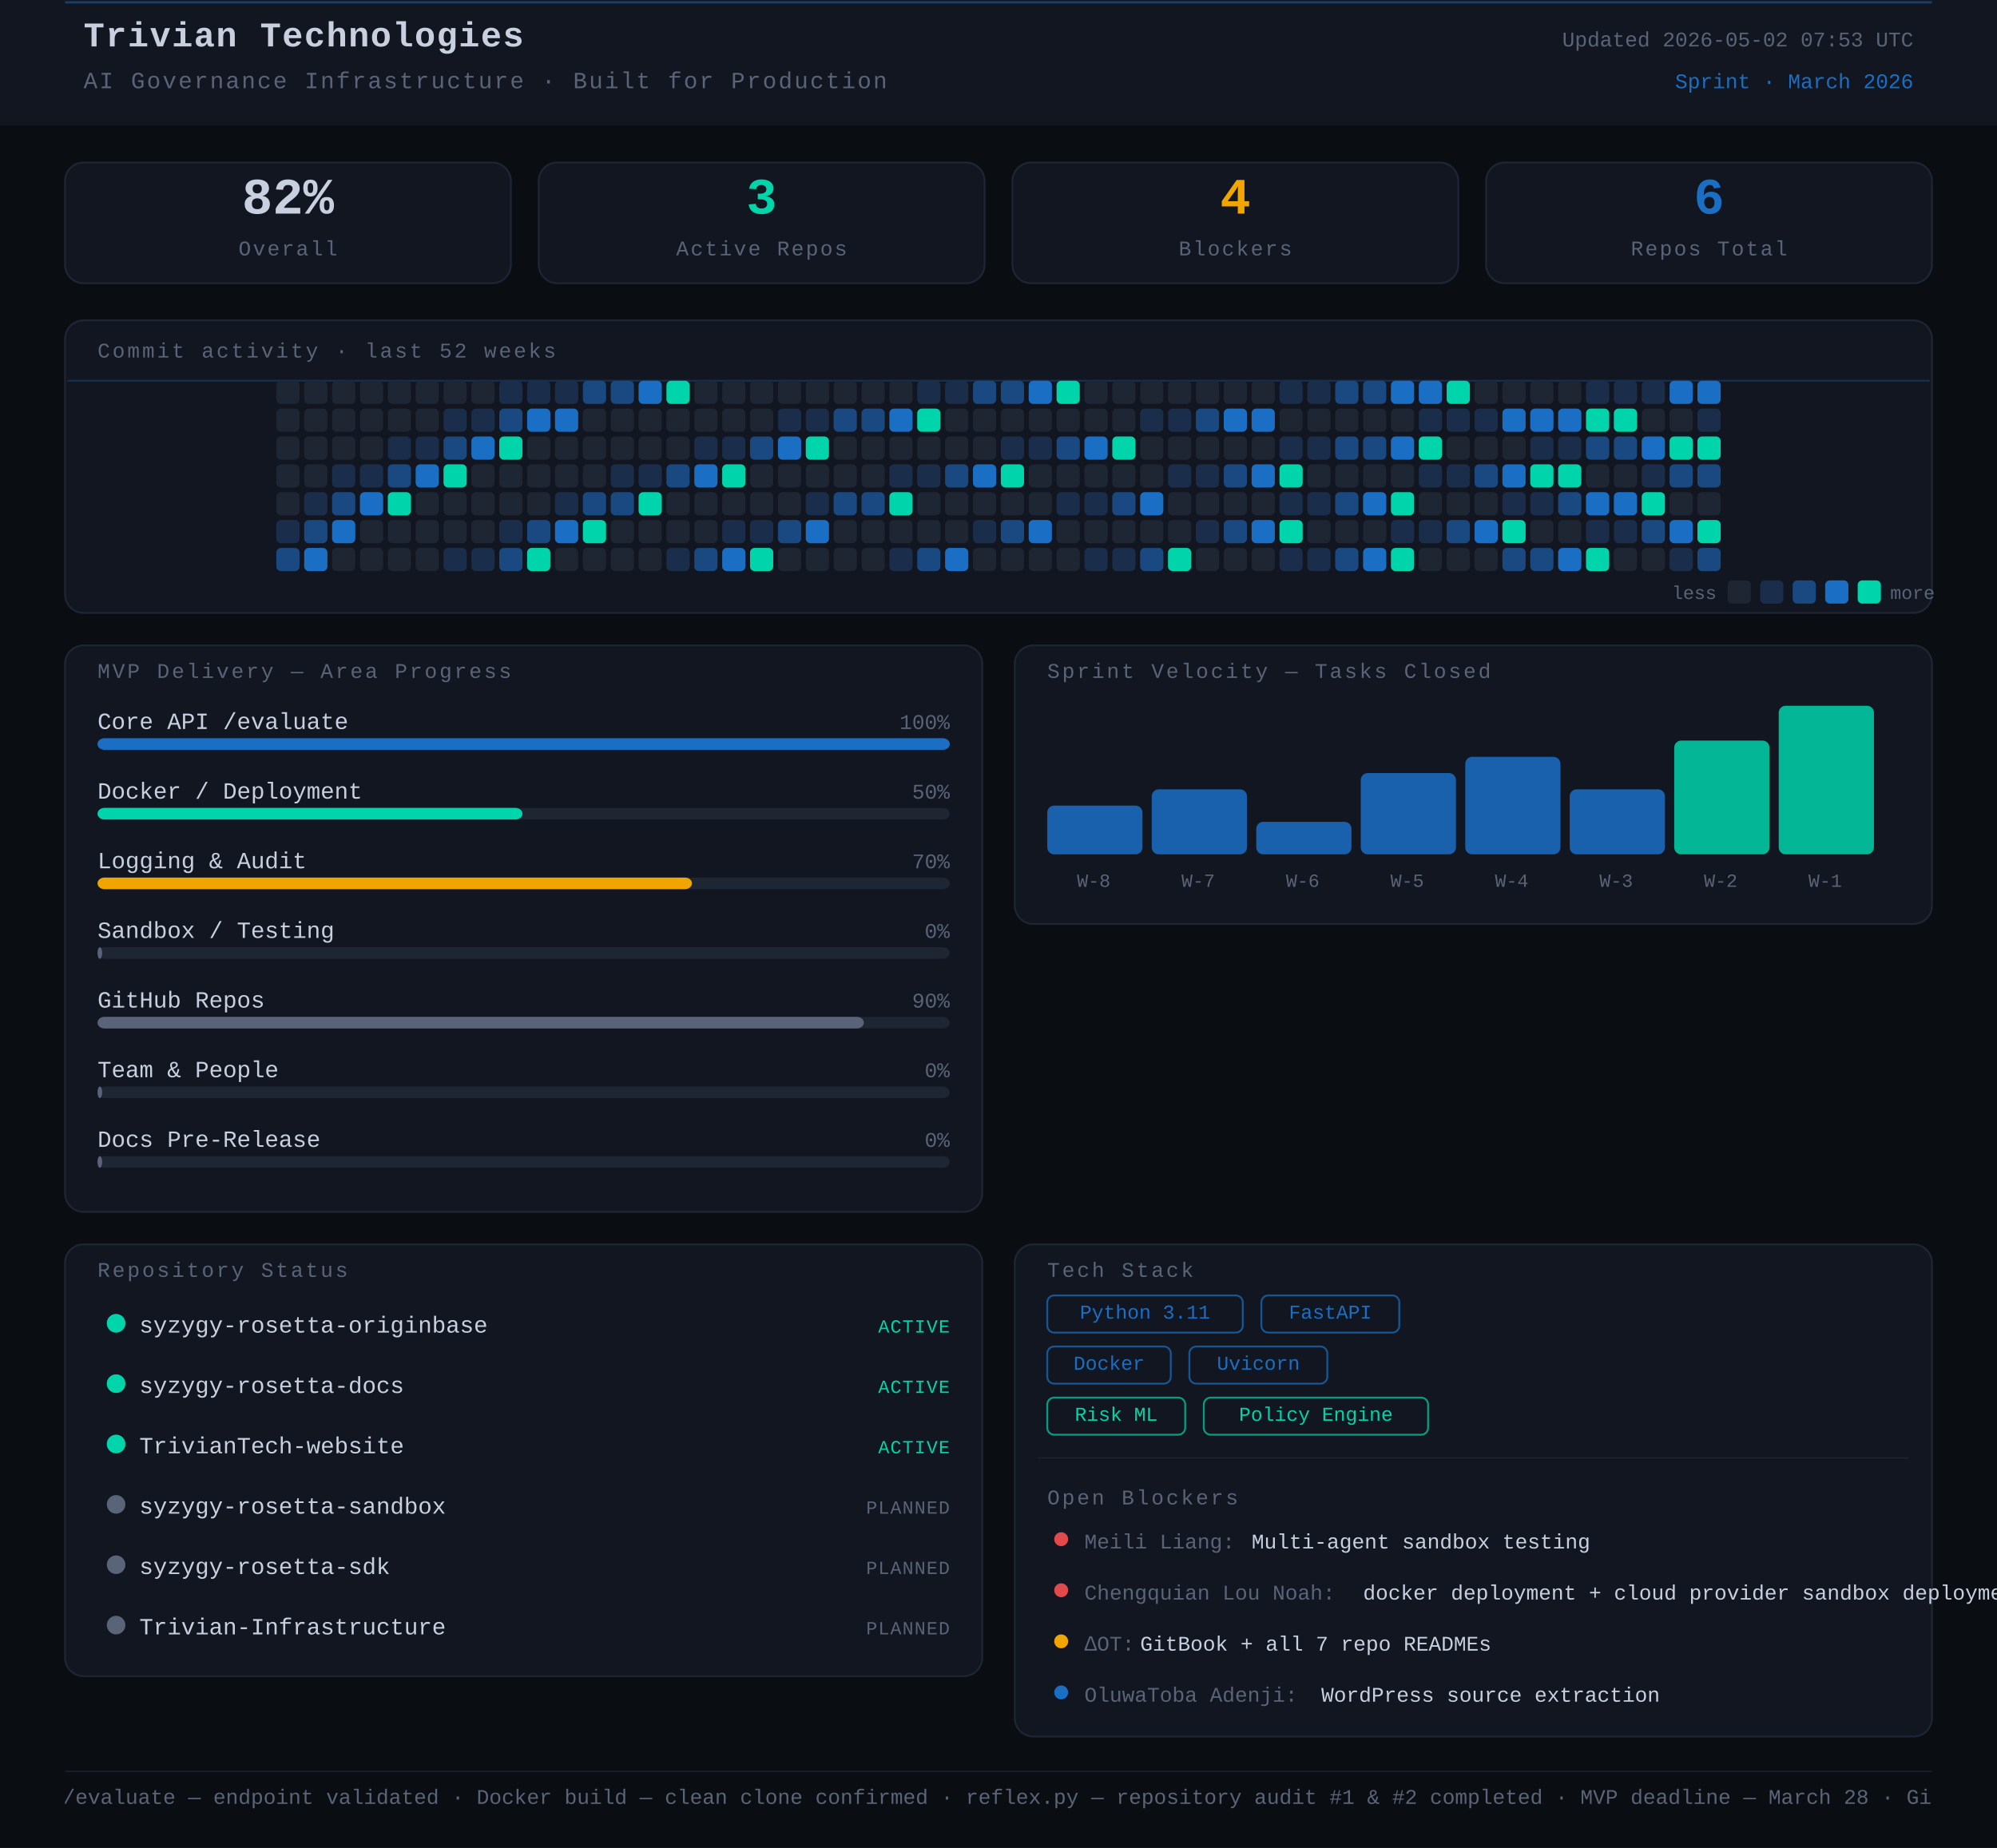
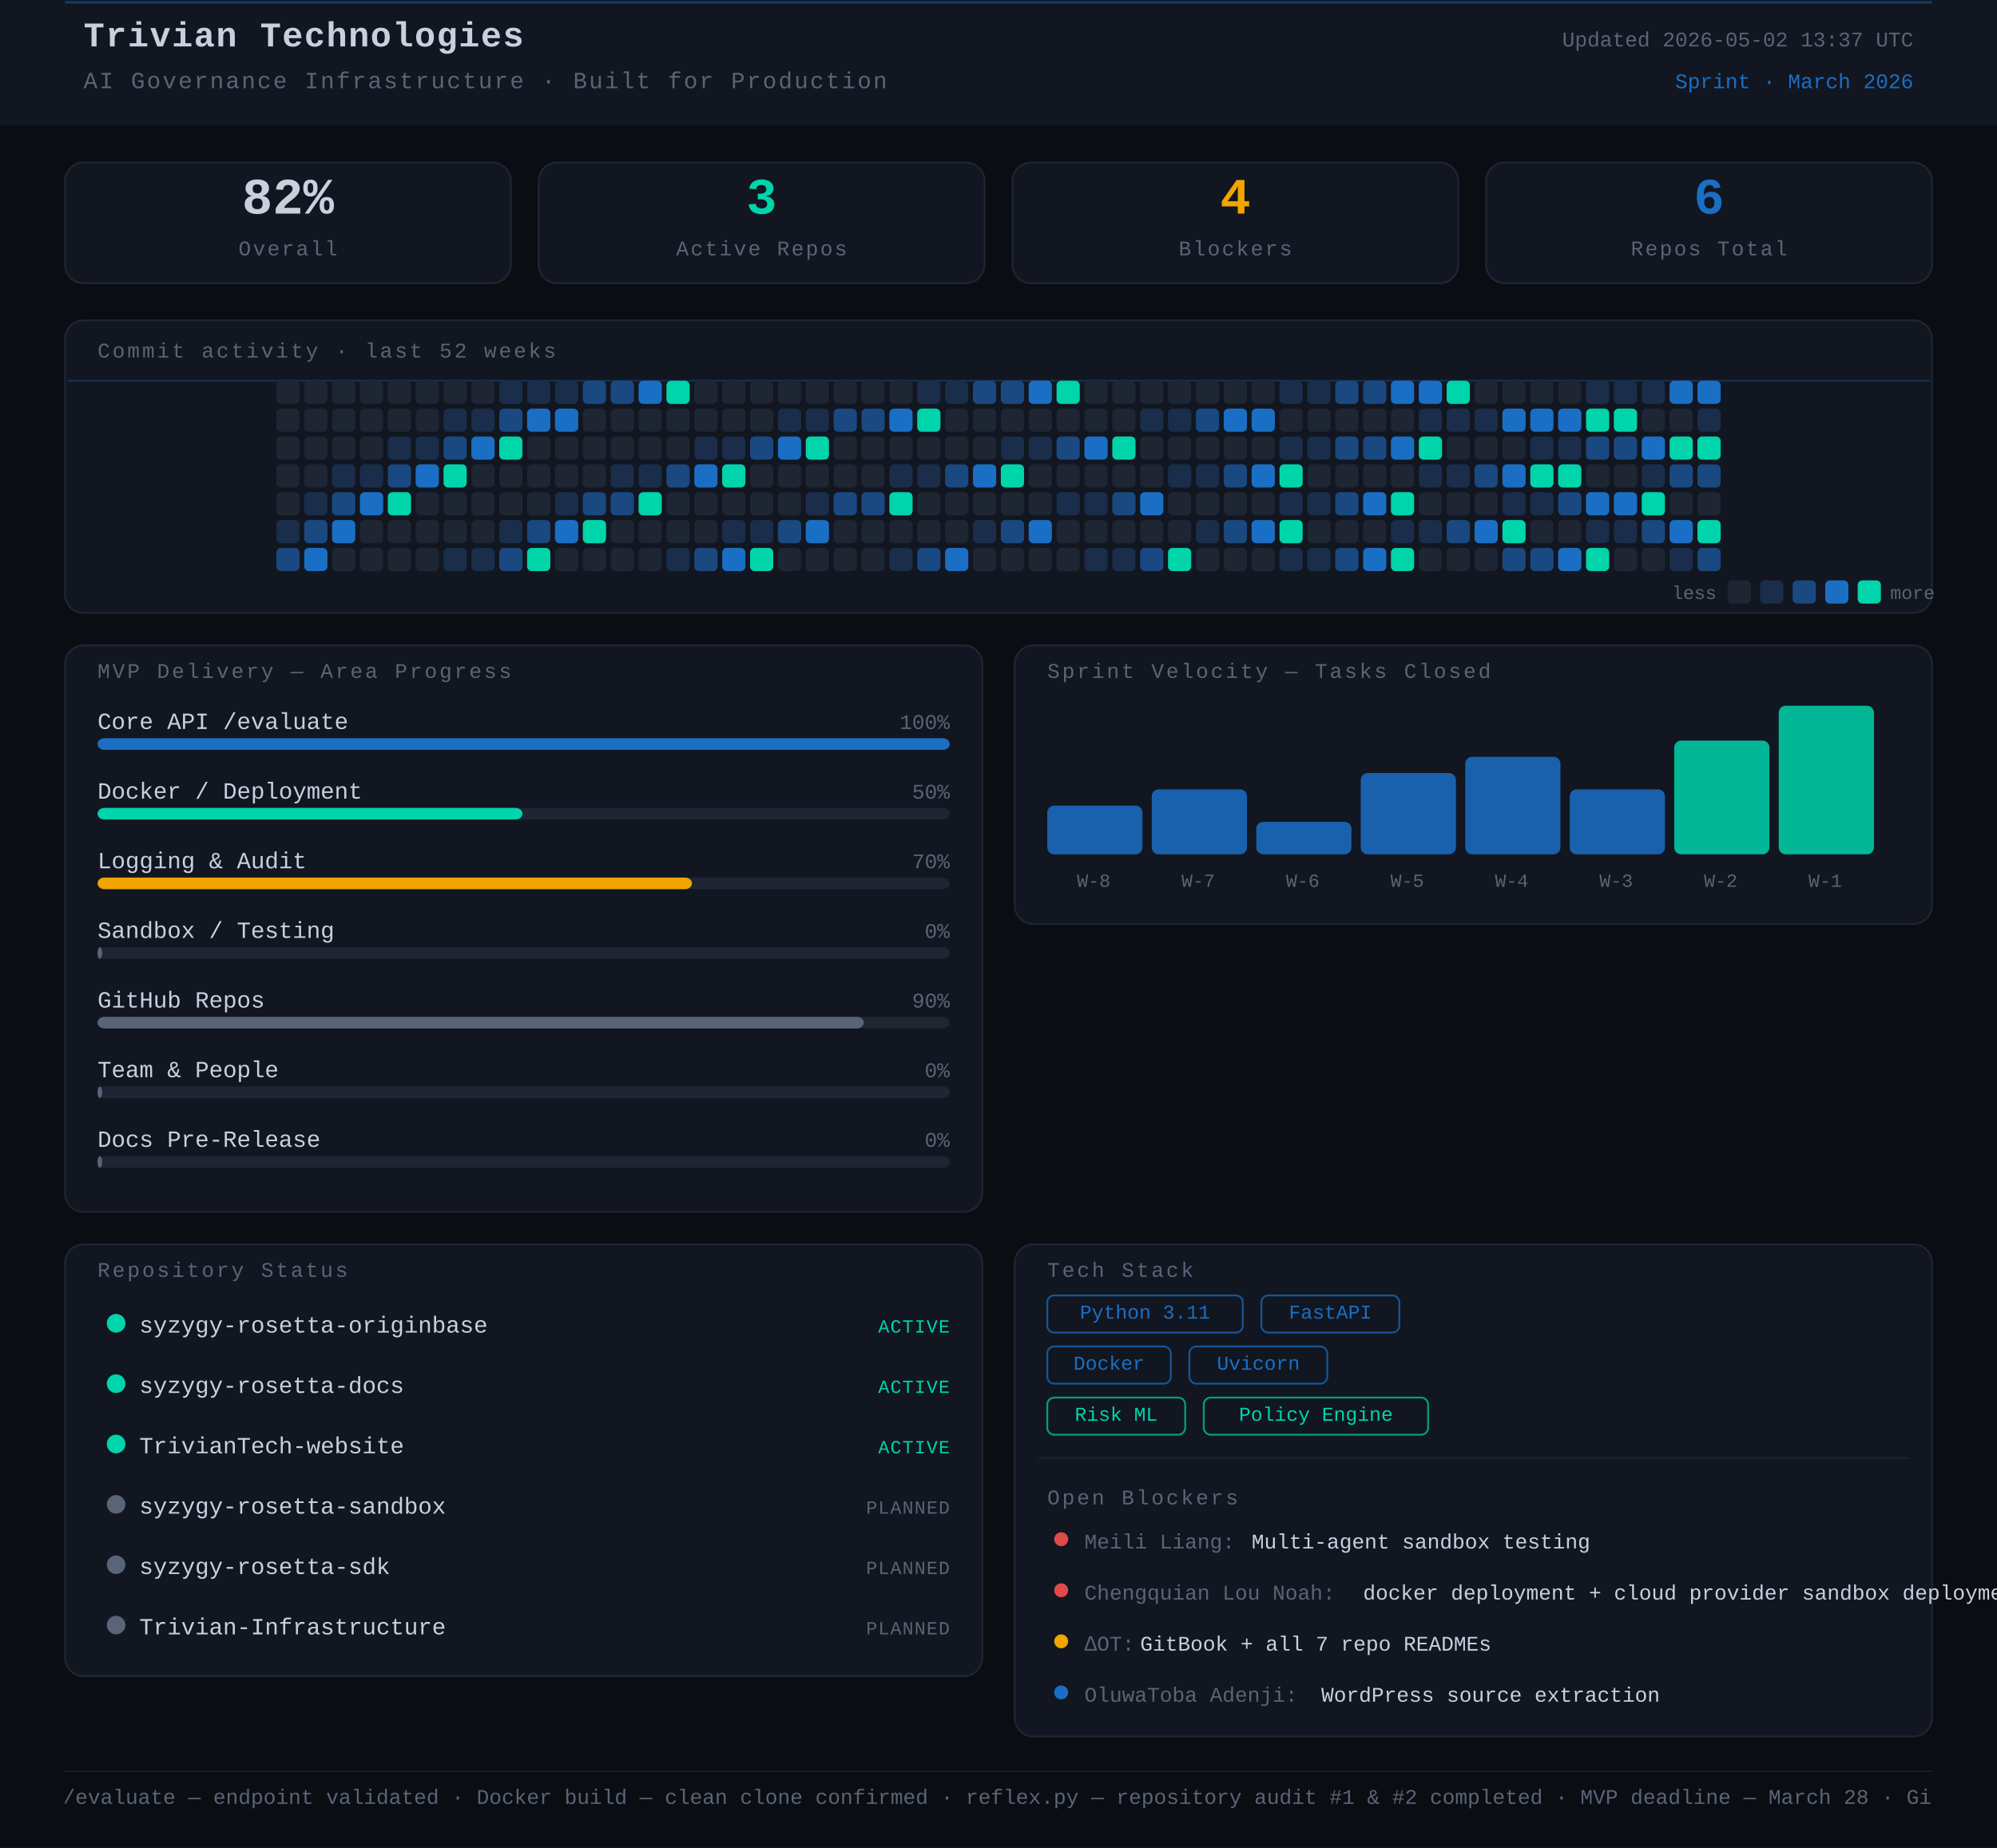
<svg xmlns="http://www.w3.org/2000/svg" width="860" height="796" viewBox="0 0 860 796">
  <rect width="860" height="796" fill="#0a0d12" />
  <style>
      text { font-family: 'JetBrains Mono', 'Courier New', monospace; }
    </style>
  <rect x="0" y="0" width="860" height="54" rx="0" fill="#111620" />
  <line x1="28" y1="1" x2="832" y2="1" stroke="#1A6FC4" stroke-width="1" opacity="0.45" />
  <text x="36" y="20" font-family="monospace" font-size="15" font-weight="700" fill="#c8d0e0" letter-spacing="0.5">Trivian Technologies</text>
  <text x="36" y="38" font-family="monospace" font-size="10" fill="#5a6478" letter-spacing="0.8">AI Governance Infrastructure · Built for Production</text>
-   <text x="824" y="20" font-family="monospace" font-size="9" fill="#5a6478" text-anchor="end">Updated 2026-05-02 07:53 UTC</text>
+   <text x="824" y="20" font-family="monospace" font-size="9" fill="#5a6478" text-anchor="end">Updated 2026-05-02 13:37 UTC</text>
  <text x="824" y="38" font-family="monospace" font-size="9" fill="#1A6FC4" text-anchor="end">Sprint · March 2026</text>
  <rect x="28" y="70" width="192" height="52" rx="8" fill="#111620" stroke="#1e2533" stroke-width="0.8" />
  <text x="124" y="92" font-family="monospace" font-size="22" font-weight="700" fill="#c8d0e0" text-anchor="middle">82%</text>
  <text x="124" y="110" font-family="monospace" font-size="9" fill="#5a6478" text-anchor="middle" letter-spacing="0.8">Overall</text>
  <rect x="232" y="70" width="192" height="52" rx="8" fill="#111620" stroke="#1e2533" stroke-width="0.8" />
  <text x="328" y="92" font-family="monospace" font-size="22" font-weight="700" fill="#00d4aa" text-anchor="middle">3</text>
  <text x="328" y="110" font-family="monospace" font-size="9" fill="#5a6478" text-anchor="middle" letter-spacing="0.8">Active Repos</text>
  <rect x="436" y="70" width="192" height="52" rx="8" fill="#111620" stroke="#1e2533" stroke-width="0.8" />
  <text x="532" y="92" font-family="monospace" font-size="22" font-weight="700" fill="#f0a500" text-anchor="middle">4</text>
  <text x="532" y="110" font-family="monospace" font-size="9" fill="#5a6478" text-anchor="middle" letter-spacing="0.8">Blockers</text>
  <rect x="640" y="70" width="192" height="52" rx="8" fill="#111620" stroke="#1e2533" stroke-width="0.8" />
  <text x="736" y="92" font-family="monospace" font-size="22" font-weight="700" fill="#1A6FC4" text-anchor="middle">6</text>
  <text x="736" y="110" font-family="monospace" font-size="9" fill="#5a6478" text-anchor="middle" letter-spacing="0.8">Repos Total</text>
  <rect x="28" y="138" width="804" height="126" rx="8" fill="#111620" stroke="#1e2533" stroke-width="0.8" />
  <text x="42" y="154" font-family="monospace" font-size="9" fill="#5a6478" letter-spacing="1" text-transform="uppercase">Commit activity · last 52 weeks</text>
  <line x1="29" y1="164" x2="831" y2="164" stroke="#1A6FC4" stroke-width="0.8" opacity="0.3">
    <animate attributeName="y1" from="164" to="262" dur="8s" repeatCount="indefinite" />
    <animate attributeName="y2" from="164" to="262" dur="8s" repeatCount="indefinite" />
  </line>
  <rect x="119" y="164" width="10" height="10" rx="2" fill="#1e2533" />
  <rect x="119" y="176" width="10" height="10" rx="2" fill="#1e2533" />
  <rect x="119" y="188" width="10" height="10" rx="2" fill="#1e2533" />
  <rect x="119" y="200" width="10" height="10" rx="2" fill="#1e2533" />
  <rect x="119" y="212" width="10" height="10" rx="2" fill="#1e2533" />
  <rect x="119" y="224" width="10" height="10" rx="2" fill="#1a2d4a" />
  <rect x="119" y="236" width="10" height="10" rx="2" fill="#1a4880" />
  <rect x="131" y="164" width="10" height="10" rx="2" fill="#1e2533" />
  <rect x="131" y="176" width="10" height="10" rx="2" fill="#1e2533" />
  <rect x="131" y="188" width="10" height="10" rx="2" fill="#1e2533" />
  <rect x="131" y="200" width="10" height="10" rx="2" fill="#1e2533" />
  <rect x="131" y="212" width="10" height="10" rx="2" fill="#1a2d4a" />
  <rect x="131" y="224" width="10" height="10" rx="2" fill="#1a4880" />
  <rect x="131" y="236" width="10" height="10" rx="2" fill="#1A6FC4" />
  <rect x="143" y="164" width="10" height="10" rx="2" fill="#1e2533" />
  <rect x="143" y="176" width="10" height="10" rx="2" fill="#1e2533" />
  <rect x="143" y="188" width="10" height="10" rx="2" fill="#1e2533" />
  <rect x="143" y="200" width="10" height="10" rx="2" fill="#1a2d4a" />
  <rect x="143" y="212" width="10" height="10" rx="2" fill="#1a4880" />
  <rect x="143" y="224" width="10" height="10" rx="2" fill="#1A6FC4" />
  <rect x="143" y="236" width="10" height="10" rx="2" fill="#1e2533" />
  <rect x="155" y="164" width="10" height="10" rx="2" fill="#1e2533" />
  <rect x="155" y="176" width="10" height="10" rx="2" fill="#1e2533" />
  <rect x="155" y="188" width="10" height="10" rx="2" fill="#1e2533" />
  <rect x="155" y="200" width="10" height="10" rx="2" fill="#1a2d4a" />
  <rect x="155" y="212" width="10" height="10" rx="2" fill="#1A6FC4" />
  <rect x="155" y="224" width="10" height="10" rx="2" fill="#1e2533" />
  <rect x="155" y="236" width="10" height="10" rx="2" fill="#1e2533" />
  <rect x="167" y="164" width="10" height="10" rx="2" fill="#1e2533" />
  <rect x="167" y="176" width="10" height="10" rx="2" fill="#1e2533" />
  <rect x="167" y="188" width="10" height="10" rx="2" fill="#1a2d4a" />
  <rect x="167" y="200" width="10" height="10" rx="2" fill="#1a4880" />
  <rect x="167" y="212" width="10" height="10" rx="2" fill="#00d4aa" />
  <rect x="167" y="224" width="10" height="10" rx="2" fill="#1e2533" />
  <rect x="167" y="236" width="10" height="10" rx="2" fill="#1e2533" />
  <rect x="179" y="164" width="10" height="10" rx="2" fill="#1e2533" />
  <rect x="179" y="176" width="10" height="10" rx="2" fill="#1e2533" />
  <rect x="179" y="188" width="10" height="10" rx="2" fill="#1a2d4a" />
  <rect x="179" y="200" width="10" height="10" rx="2" fill="#1A6FC4" />
  <rect x="179" y="212" width="10" height="10" rx="2" fill="#1e2533" />
  <rect x="179" y="224" width="10" height="10" rx="2" fill="#1e2533" />
  <rect x="179" y="236" width="10" height="10" rx="2" fill="#1e2533" />
  <rect x="191" y="164" width="10" height="10" rx="2" fill="#1e2533" />
  <rect x="191" y="176" width="10" height="10" rx="2" fill="#1a2d4a" />
  <rect x="191" y="188" width="10" height="10" rx="2" fill="#1a4880" />
  <rect x="191" y="200" width="10" height="10" rx="2" fill="#00d4aa" />
  <rect x="191" y="212" width="10" height="10" rx="2" fill="#1e2533" />
  <rect x="191" y="224" width="10" height="10" rx="2" fill="#1e2533" />
  <rect x="191" y="236" width="10" height="10" rx="2" fill="#1a2d4a" />
  <rect x="203" y="164" width="10" height="10" rx="2" fill="#1e2533" />
  <rect x="203" y="176" width="10" height="10" rx="2" fill="#1a2d4a" />
  <rect x="203" y="188" width="10" height="10" rx="2" fill="#1A6FC4" />
  <rect x="203" y="200" width="10" height="10" rx="2" fill="#1e2533" />
  <rect x="203" y="212" width="10" height="10" rx="2" fill="#1e2533" />
  <rect x="203" y="224" width="10" height="10" rx="2" fill="#1e2533" />
  <rect x="203" y="236" width="10" height="10" rx="2" fill="#1a2d4a" />
  <rect x="215" y="164" width="10" height="10" rx="2" fill="#1a2d4a" />
  <rect x="215" y="176" width="10" height="10" rx="2" fill="#1a4880" />
  <rect x="215" y="188" width="10" height="10" rx="2" fill="#00d4aa" />
  <rect x="215" y="200" width="10" height="10" rx="2" fill="#1e2533" />
  <rect x="215" y="212" width="10" height="10" rx="2" fill="#1e2533" />
  <rect x="215" y="224" width="10" height="10" rx="2" fill="#1a2d4a" />
  <rect x="215" y="236" width="10" height="10" rx="2" fill="#1a4880" />
  <rect x="227" y="164" width="10" height="10" rx="2" fill="#1a2d4a" />
  <rect x="227" y="176" width="10" height="10" rx="2" fill="#1A6FC4" />
  <rect x="227" y="188" width="10" height="10" rx="2" fill="#1e2533" />
  <rect x="227" y="200" width="10" height="10" rx="2" fill="#1e2533" />
  <rect x="227" y="212" width="10" height="10" rx="2" fill="#1e2533" />
  <rect x="227" y="224" width="10" height="10" rx="2" fill="#1a4880" />
  <rect x="227" y="236" width="10" height="10" rx="2" fill="#00d4aa" />
  <rect x="239" y="164" width="10" height="10" rx="2" fill="#1a2d4a" />
  <rect x="239" y="176" width="10" height="10" rx="2" fill="#1A6FC4" />
  <rect x="239" y="188" width="10" height="10" rx="2" fill="#1e2533" />
  <rect x="239" y="200" width="10" height="10" rx="2" fill="#1e2533" />
  <rect x="239" y="212" width="10" height="10" rx="2" fill="#1a2d4a" />
  <rect x="239" y="224" width="10" height="10" rx="2" fill="#1A6FC4" />
  <rect x="239" y="236" width="10" height="10" rx="2" fill="#1e2533" />
  <rect x="251" y="164" width="10" height="10" rx="2" fill="#1a4880" />
  <rect x="251" y="176" width="10" height="10" rx="2" fill="#1e2533" />
  <rect x="251" y="188" width="10" height="10" rx="2" fill="#1e2533" />
  <rect x="251" y="200" width="10" height="10" rx="2" fill="#1e2533" />
  <rect x="251" y="212" width="10" height="10" rx="2" fill="#1a4880" />
  <rect x="251" y="224" width="10" height="10" rx="2" fill="#00d4aa" />
  <rect x="251" y="236" width="10" height="10" rx="2" fill="#1e2533" />
  <rect x="263" y="164" width="10" height="10" rx="2" fill="#1a4880" />
  <rect x="263" y="176" width="10" height="10" rx="2" fill="#1e2533" />
  <rect x="263" y="188" width="10" height="10" rx="2" fill="#1e2533" />
  <rect x="263" y="200" width="10" height="10" rx="2" fill="#1a2d4a" />
  <rect x="263" y="212" width="10" height="10" rx="2" fill="#1a4880" />
  <rect x="263" y="224" width="10" height="10" rx="2" fill="#1e2533" />
  <rect x="263" y="236" width="10" height="10" rx="2" fill="#1e2533" />
  <rect x="275" y="164" width="10" height="10" rx="2" fill="#1A6FC4" />
  <rect x="275" y="176" width="10" height="10" rx="2" fill="#1e2533" />
  <rect x="275" y="188" width="10" height="10" rx="2" fill="#1e2533" />
  <rect x="275" y="200" width="10" height="10" rx="2" fill="#1a2d4a" />
  <rect x="275" y="212" width="10" height="10" rx="2" fill="#00d4aa" />
  <rect x="275" y="224" width="10" height="10" rx="2" fill="#1e2533" />
  <rect x="275" y="236" width="10" height="10" rx="2" fill="#1e2533" />
  <rect x="287" y="164" width="10" height="10" rx="2" fill="#00d4aa" />
  <rect x="287" y="176" width="10" height="10" rx="2" fill="#1e2533" />
  <rect x="287" y="188" width="10" height="10" rx="2" fill="#1e2533" />
  <rect x="287" y="200" width="10" height="10" rx="2" fill="#1a4880" />
  <rect x="287" y="212" width="10" height="10" rx="2" fill="#1e2533" />
  <rect x="287" y="224" width="10" height="10" rx="2" fill="#1e2533" />
  <rect x="287" y="236" width="10" height="10" rx="2" fill="#1a2d4a" />
  <rect x="299" y="164" width="10" height="10" rx="2" fill="#1e2533" />
  <rect x="299" y="176" width="10" height="10" rx="2" fill="#1e2533" />
  <rect x="299" y="188" width="10" height="10" rx="2" fill="#1a2d4a" />
  <rect x="299" y="200" width="10" height="10" rx="2" fill="#1A6FC4" />
  <rect x="299" y="212" width="10" height="10" rx="2" fill="#1e2533" />
  <rect x="299" y="224" width="10" height="10" rx="2" fill="#1e2533" />
  <rect x="299" y="236" width="10" height="10" rx="2" fill="#1a4880" />
  <rect x="311" y="164" width="10" height="10" rx="2" fill="#1e2533" />
  <rect x="311" y="176" width="10" height="10" rx="2" fill="#1e2533" />
  <rect x="311" y="188" width="10" height="10" rx="2" fill="#1a2d4a" />
  <rect x="311" y="200" width="10" height="10" rx="2" fill="#00d4aa" />
  <rect x="311" y="212" width="10" height="10" rx="2" fill="#1e2533" />
  <rect x="311" y="224" width="10" height="10" rx="2" fill="#1a2d4a" />
  <rect x="311" y="236" width="10" height="10" rx="2" fill="#1A6FC4" />
  <rect x="323" y="164" width="10" height="10" rx="2" fill="#1e2533" />
  <rect x="323" y="176" width="10" height="10" rx="2" fill="#1e2533" />
  <rect x="323" y="188" width="10" height="10" rx="2" fill="#1a4880" />
  <rect x="323" y="200" width="10" height="10" rx="2" fill="#1e2533" />
  <rect x="323" y="212" width="10" height="10" rx="2" fill="#1e2533" />
  <rect x="323" y="224" width="10" height="10" rx="2" fill="#1a2d4a" />
  <rect x="323" y="236" width="10" height="10" rx="2" fill="#00d4aa" />
  <rect x="335" y="164" width="10" height="10" rx="2" fill="#1e2533" />
  <rect x="335" y="176" width="10" height="10" rx="2" fill="#1a2d4a" />
  <rect x="335" y="188" width="10" height="10" rx="2" fill="#1A6FC4" />
  <rect x="335" y="200" width="10" height="10" rx="2" fill="#1e2533" />
  <rect x="335" y="212" width="10" height="10" rx="2" fill="#1e2533" />
  <rect x="335" y="224" width="10" height="10" rx="2" fill="#1a4880" />
  <rect x="335" y="236" width="10" height="10" rx="2" fill="#1e2533" />
  <rect x="347" y="164" width="10" height="10" rx="2" fill="#1e2533" />
  <rect x="347" y="176" width="10" height="10" rx="2" fill="#1a2d4a" />
  <rect x="347" y="188" width="10" height="10" rx="2" fill="#00d4aa" />
  <rect x="347" y="200" width="10" height="10" rx="2" fill="#1e2533" />
  <rect x="347" y="212" width="10" height="10" rx="2" fill="#1a2d4a" />
  <rect x="347" y="224" width="10" height="10" rx="2" fill="#1A6FC4" />
  <rect x="347" y="236" width="10" height="10" rx="2" fill="#1e2533" />
  <rect x="359" y="164" width="10" height="10" rx="2" fill="#1e2533" />
  <rect x="359" y="176" width="10" height="10" rx="2" fill="#1a4880" />
  <rect x="359" y="188" width="10" height="10" rx="2" fill="#1e2533" />
  <rect x="359" y="200" width="10" height="10" rx="2" fill="#1e2533" />
  <rect x="359" y="212" width="10" height="10" rx="2" fill="#1a4880" />
  <rect x="359" y="224" width="10" height="10" rx="2" fill="#1e2533" />
  <rect x="359" y="236" width="10" height="10" rx="2" fill="#1e2533" />
  <rect x="371" y="164" width="10" height="10" rx="2" fill="#1e2533" />
  <rect x="371" y="176" width="10" height="10" rx="2" fill="#1a4880" />
  <rect x="371" y="188" width="10" height="10" rx="2" fill="#1e2533" />
  <rect x="371" y="200" width="10" height="10" rx="2" fill="#1e2533" />
  <rect x="371" y="212" width="10" height="10" rx="2" fill="#1a4880" />
  <rect x="371" y="224" width="10" height="10" rx="2" fill="#1e2533" />
  <rect x="371" y="236" width="10" height="10" rx="2" fill="#1e2533" />
  <rect x="383" y="164" width="10" height="10" rx="2" fill="#1e2533" />
  <rect x="383" y="176" width="10" height="10" rx="2" fill="#1A6FC4" />
  <rect x="383" y="188" width="10" height="10" rx="2" fill="#1e2533" />
  <rect x="383" y="200" width="10" height="10" rx="2" fill="#1a2d4a" />
  <rect x="383" y="212" width="10" height="10" rx="2" fill="#00d4aa" />
  <rect x="383" y="224" width="10" height="10" rx="2" fill="#1e2533" />
  <rect x="383" y="236" width="10" height="10" rx="2" fill="#1a2d4a" />
  <rect x="395" y="164" width="10" height="10" rx="2" fill="#1a2d4a" />
  <rect x="395" y="176" width="10" height="10" rx="2" fill="#00d4aa" />
  <rect x="395" y="188" width="10" height="10" rx="2" fill="#1e2533" />
  <rect x="395" y="200" width="10" height="10" rx="2" fill="#1a2d4a" />
  <rect x="395" y="212" width="10" height="10" rx="2" fill="#1e2533" />
  <rect x="395" y="224" width="10" height="10" rx="2" fill="#1e2533" />
  <rect x="395" y="236" width="10" height="10" rx="2" fill="#1a4880" />
  <rect x="407" y="164" width="10" height="10" rx="2" fill="#1a2d4a" />
  <rect x="407" y="176" width="10" height="10" rx="2" fill="#1e2533" />
  <rect x="407" y="188" width="10" height="10" rx="2" fill="#1e2533" />
  <rect x="407" y="200" width="10" height="10" rx="2" fill="#1a4880" />
  <rect x="407" y="212" width="10" height="10" rx="2" fill="#1e2533" />
  <rect x="407" y="224" width="10" height="10" rx="2" fill="#1e2533" />
  <rect x="407" y="236" width="10" height="10" rx="2" fill="#1A6FC4" />
  <rect x="419" y="164" width="10" height="10" rx="2" fill="#1a4880" />
  <rect x="419" y="176" width="10" height="10" rx="2" fill="#1e2533" />
  <rect x="419" y="188" width="10" height="10" rx="2" fill="#1e2533" />
  <rect x="419" y="200" width="10" height="10" rx="2" fill="#1A6FC4" />
  <rect x="419" y="212" width="10" height="10" rx="2" fill="#1e2533" />
  <rect x="419" y="224" width="10" height="10" rx="2" fill="#1a2d4a" />
  <rect x="419" y="236" width="10" height="10" rx="2" fill="#1e2533" />
  <rect x="431" y="164" width="10" height="10" rx="2" fill="#1a4880" />
  <rect x="431" y="176" width="10" height="10" rx="2" fill="#1e2533" />
  <rect x="431" y="188" width="10" height="10" rx="2" fill="#1a2d4a" />
  <rect x="431" y="200" width="10" height="10" rx="2" fill="#00d4aa" />
  <rect x="431" y="212" width="10" height="10" rx="2" fill="#1e2533" />
  <rect x="431" y="224" width="10" height="10" rx="2" fill="#1a4880" />
  <rect x="431" y="236" width="10" height="10" rx="2" fill="#1e2533" />
  <rect x="443" y="164" width="10" height="10" rx="2" fill="#1A6FC4" />
  <rect x="443" y="176" width="10" height="10" rx="2" fill="#1e2533" />
  <rect x="443" y="188" width="10" height="10" rx="2" fill="#1a2d4a" />
  <rect x="443" y="200" width="10" height="10" rx="2" fill="#1e2533" />
  <rect x="443" y="212" width="10" height="10" rx="2" fill="#1e2533" />
  <rect x="443" y="224" width="10" height="10" rx="2" fill="#1A6FC4" />
  <rect x="443" y="236" width="10" height="10" rx="2" fill="#1e2533" />
  <rect x="455" y="164" width="10" height="10" rx="2" fill="#00d4aa" />
  <rect x="455" y="176" width="10" height="10" rx="2" fill="#1e2533" />
  <rect x="455" y="188" width="10" height="10" rx="2" fill="#1a4880" />
  <rect x="455" y="200" width="10" height="10" rx="2" fill="#1e2533" />
  <rect x="455" y="212" width="10" height="10" rx="2" fill="#1a2d4a" />
  <rect x="455" y="224" width="10" height="10" rx="2" fill="#1e2533" />
  <rect x="455" y="236" width="10" height="10" rx="2" fill="#1e2533" />
  <rect x="467" y="164" width="10" height="10" rx="2" fill="#1e2533" />
  <rect x="467" y="176" width="10" height="10" rx="2" fill="#1e2533" />
  <rect x="467" y="188" width="10" height="10" rx="2" fill="#1A6FC4" />
  <rect x="467" y="200" width="10" height="10" rx="2" fill="#1e2533" />
  <rect x="467" y="212" width="10" height="10" rx="2" fill="#1a2d4a" />
  <rect x="467" y="224" width="10" height="10" rx="2" fill="#1e2533" />
  <rect x="467" y="236" width="10" height="10" rx="2" fill="#1a2d4a" />
  <rect x="479" y="164" width="10" height="10" rx="2" fill="#1e2533" />
  <rect x="479" y="176" width="10" height="10" rx="2" fill="#1e2533" />
  <rect x="479" y="188" width="10" height="10" rx="2" fill="#00d4aa" />
  <rect x="479" y="200" width="10" height="10" rx="2" fill="#1e2533" />
  <rect x="479" y="212" width="10" height="10" rx="2" fill="#1a4880" />
  <rect x="479" y="224" width="10" height="10" rx="2" fill="#1e2533" />
  <rect x="479" y="236" width="10" height="10" rx="2" fill="#1a2d4a" />
  <rect x="491" y="164" width="10" height="10" rx="2" fill="#1e2533" />
  <rect x="491" y="176" width="10" height="10" rx="2" fill="#1a2d4a" />
  <rect x="491" y="188" width="10" height="10" rx="2" fill="#1e2533" />
  <rect x="491" y="200" width="10" height="10" rx="2" fill="#1e2533" />
  <rect x="491" y="212" width="10" height="10" rx="2" fill="#1A6FC4" />
  <rect x="491" y="224" width="10" height="10" rx="2" fill="#1e2533" />
  <rect x="491" y="236" width="10" height="10" rx="2" fill="#1a4880" />
  <rect x="503" y="164" width="10" height="10" rx="2" fill="#1e2533" />
  <rect x="503" y="176" width="10" height="10" rx="2" fill="#1a2d4a" />
  <rect x="503" y="188" width="10" height="10" rx="2" fill="#1e2533" />
  <rect x="503" y="200" width="10" height="10" rx="2" fill="#1a2d4a" />
  <rect x="503" y="212" width="10" height="10" rx="2" fill="#1e2533" />
  <rect x="503" y="224" width="10" height="10" rx="2" fill="#1e2533" />
  <rect x="503" y="236" width="10" height="10" rx="2" fill="#00d4aa" />
  <rect x="515" y="164" width="10" height="10" rx="2" fill="#1e2533" />
  <rect x="515" y="176" width="10" height="10" rx="2" fill="#1a4880" />
  <rect x="515" y="188" width="10" height="10" rx="2" fill="#1e2533" />
  <rect x="515" y="200" width="10" height="10" rx="2" fill="#1a2d4a" />
  <rect x="515" y="212" width="10" height="10" rx="2" fill="#1e2533" />
  <rect x="515" y="224" width="10" height="10" rx="2" fill="#1a2d4a" />
  <rect x="515" y="236" width="10" height="10" rx="2" fill="#1e2533" />
  <rect x="527" y="164" width="10" height="10" rx="2" fill="#1e2533" />
  <rect x="527" y="176" width="10" height="10" rx="2" fill="#1A6FC4" />
  <rect x="527" y="188" width="10" height="10" rx="2" fill="#1e2533" />
  <rect x="527" y="200" width="10" height="10" rx="2" fill="#1a4880" />
  <rect x="527" y="212" width="10" height="10" rx="2" fill="#1e2533" />
  <rect x="527" y="224" width="10" height="10" rx="2" fill="#1a4880" />
  <rect x="527" y="236" width="10" height="10" rx="2" fill="#1e2533" />
  <rect x="539" y="164" width="10" height="10" rx="2" fill="#1e2533" />
  <rect x="539" y="176" width="10" height="10" rx="2" fill="#1A6FC4" />
  <rect x="539" y="188" width="10" height="10" rx="2" fill="#1e2533" />
  <rect x="539" y="200" width="10" height="10" rx="2" fill="#1A6FC4" />
  <rect x="539" y="212" width="10" height="10" rx="2" fill="#1e2533" />
  <rect x="539" y="224" width="10" height="10" rx="2" fill="#1A6FC4" />
  <rect x="539" y="236" width="10" height="10" rx="2" fill="#1e2533" />
  <rect x="551" y="164" width="10" height="10" rx="2" fill="#1a2d4a" />
  <rect x="551" y="176" width="10" height="10" rx="2" fill="#1e2533" />
  <rect x="551" y="188" width="10" height="10" rx="2" fill="#1a2d4a" />
  <rect x="551" y="200" width="10" height="10" rx="2" fill="#00d4aa" />
  <rect x="551" y="212" width="10" height="10" rx="2" fill="#1a2d4a" />
  <rect x="551" y="224" width="10" height="10" rx="2" fill="#00d4aa" />
  <rect x="551" y="236" width="10" height="10" rx="2" fill="#1a2d4a" />
  <rect x="563" y="164" width="10" height="10" rx="2" fill="#1a2d4a" />
  <rect x="563" y="176" width="10" height="10" rx="2" fill="#1e2533" />
  <rect x="563" y="188" width="10" height="10" rx="2" fill="#1a2d4a" />
  <rect x="563" y="200" width="10" height="10" rx="2" fill="#1e2533" />
  <rect x="563" y="212" width="10" height="10" rx="2" fill="#1a2d4a" />
  <rect x="563" y="224" width="10" height="10" rx="2" fill="#1e2533" />
  <rect x="563" y="236" width="10" height="10" rx="2" fill="#1a2d4a" />
  <rect x="575" y="164" width="10" height="10" rx="2" fill="#1a4880" />
  <rect x="575" y="176" width="10" height="10" rx="2" fill="#1e2533" />
  <rect x="575" y="188" width="10" height="10" rx="2" fill="#1a4880" />
  <rect x="575" y="200" width="10" height="10" rx="2" fill="#1e2533" />
  <rect x="575" y="212" width="10" height="10" rx="2" fill="#1a4880" />
  <rect x="575" y="224" width="10" height="10" rx="2" fill="#1e2533" />
  <rect x="575" y="236" width="10" height="10" rx="2" fill="#1a4880" />
  <rect x="587" y="164" width="10" height="10" rx="2" fill="#1a4880" />
  <rect x="587" y="176" width="10" height="10" rx="2" fill="#1e2533" />
  <rect x="587" y="188" width="10" height="10" rx="2" fill="#1a4880" />
  <rect x="587" y="200" width="10" height="10" rx="2" fill="#1e2533" />
  <rect x="587" y="212" width="10" height="10" rx="2" fill="#1A6FC4" />
  <rect x="587" y="224" width="10" height="10" rx="2" fill="#1e2533" />
  <rect x="587" y="236" width="10" height="10" rx="2" fill="#1A6FC4" />
  <rect x="599" y="164" width="10" height="10" rx="2" fill="#1A6FC4" />
  <rect x="599" y="176" width="10" height="10" rx="2" fill="#1e2533" />
  <rect x="599" y="188" width="10" height="10" rx="2" fill="#1A6FC4" />
  <rect x="599" y="200" width="10" height="10" rx="2" fill="#1e2533" />
  <rect x="599" y="212" width="10" height="10" rx="2" fill="#00d4aa" />
  <rect x="599" y="224" width="10" height="10" rx="2" fill="#1a2d4a" />
  <rect x="599" y="236" width="10" height="10" rx="2" fill="#00d4aa" />
  <rect x="611" y="164" width="10" height="10" rx="2" fill="#1A6FC4" />
  <rect x="611" y="176" width="10" height="10" rx="2" fill="#1a2d4a" />
  <rect x="611" y="188" width="10" height="10" rx="2" fill="#00d4aa" />
  <rect x="611" y="200" width="10" height="10" rx="2" fill="#1a2d4a" />
  <rect x="611" y="212" width="10" height="10" rx="2" fill="#1e2533" />
  <rect x="611" y="224" width="10" height="10" rx="2" fill="#1a2d4a" />
  <rect x="611" y="236" width="10" height="10" rx="2" fill="#1e2533" />
  <rect x="623" y="164" width="10" height="10" rx="2" fill="#00d4aa" />
  <rect x="623" y="176" width="10" height="10" rx="2" fill="#1a2d4a" />
  <rect x="623" y="188" width="10" height="10" rx="2" fill="#1e2533" />
  <rect x="623" y="200" width="10" height="10" rx="2" fill="#1a2d4a" />
  <rect x="623" y="212" width="10" height="10" rx="2" fill="#1e2533" />
  <rect x="623" y="224" width="10" height="10" rx="2" fill="#1a4880" />
  <rect x="623" y="236" width="10" height="10" rx="2" fill="#1e2533" />
  <rect x="635" y="164" width="10" height="10" rx="2" fill="#1e2533" />
  <rect x="635" y="176" width="10" height="10" rx="2" fill="#1a2d4a" />
  <rect x="635" y="188" width="10" height="10" rx="2" fill="#1e2533" />
  <rect x="635" y="200" width="10" height="10" rx="2" fill="#1a4880" />
  <rect x="635" y="212" width="10" height="10" rx="2" fill="#1e2533" />
  <rect x="635" y="224" width="10" height="10" rx="2" fill="#1A6FC4" />
  <rect x="635" y="236" width="10" height="10" rx="2" fill="#1e2533" />
  <rect x="647" y="164" width="10" height="10" rx="2" fill="#1e2533" />
  <rect x="647" y="176" width="10" height="10" rx="2" fill="#1A6FC4" />
  <rect x="647" y="188" width="10" height="10" rx="2" fill="#1e2533" />
  <rect x="647" y="200" width="10" height="10" rx="2" fill="#1A6FC4" />
  <rect x="647" y="212" width="10" height="10" rx="2" fill="#1a2d4a" />
  <rect x="647" y="224" width="10" height="10" rx="2" fill="#00d4aa" />
  <rect x="647" y="236" width="10" height="10" rx="2" fill="#1a4880" />
  <rect x="659" y="164" width="10" height="10" rx="2" fill="#1e2533" />
  <rect x="659" y="176" width="10" height="10" rx="2" fill="#1A6FC4" />
  <rect x="659" y="188" width="10" height="10" rx="2" fill="#1a2d4a" />
  <rect x="659" y="200" width="10" height="10" rx="2" fill="#00d4aa" />
  <rect x="659" y="212" width="10" height="10" rx="2" fill="#1a2d4a" />
  <rect x="659" y="224" width="10" height="10" rx="2" fill="#1e2533" />
  <rect x="659" y="236" width="10" height="10" rx="2" fill="#1a4880" />
  <rect x="671" y="164" width="10" height="10" rx="2" fill="#1e2533" />
  <rect x="671" y="176" width="10" height="10" rx="2" fill="#1A6FC4" />
  <rect x="671" y="188" width="10" height="10" rx="2" fill="#1a2d4a" />
  <rect x="671" y="200" width="10" height="10" rx="2" fill="#00d4aa" />
  <rect x="671" y="212" width="10" height="10" rx="2" fill="#1a4880" />
  <rect x="671" y="224" width="10" height="10" rx="2" fill="#1e2533" />
  <rect x="671" y="236" width="10" height="10" rx="2" fill="#1A6FC4" />
  <rect x="683" y="164" width="10" height="10" rx="2" fill="#1a2d4a" />
  <rect x="683" y="176" width="10" height="10" rx="2" fill="#00d4aa" />
  <rect x="683" y="188" width="10" height="10" rx="2" fill="#1a4880" />
  <rect x="683" y="200" width="10" height="10" rx="2" fill="#1e2533" />
  <rect x="683" y="212" width="10" height="10" rx="2" fill="#1A6FC4" />
  <rect x="683" y="224" width="10" height="10" rx="2" fill="#1a2d4a" />
  <rect x="683" y="236" width="10" height="10" rx="2" fill="#00d4aa" />
  <rect x="695" y="164" width="10" height="10" rx="2" fill="#1a2d4a" />
  <rect x="695" y="176" width="10" height="10" rx="2" fill="#00d4aa" />
  <rect x="695" y="188" width="10" height="10" rx="2" fill="#1a4880" />
  <rect x="695" y="200" width="10" height="10" rx="2" fill="#1e2533" />
  <rect x="695" y="212" width="10" height="10" rx="2" fill="#1A6FC4" />
  <rect x="695" y="224" width="10" height="10" rx="2" fill="#1a2d4a" />
  <rect x="695" y="236" width="10" height="10" rx="2" fill="#1e2533" />
  <rect x="707" y="164" width="10" height="10" rx="2" fill="#1a2d4a" />
  <rect x="707" y="176" width="10" height="10" rx="2" fill="#1e2533" />
  <rect x="707" y="188" width="10" height="10" rx="2" fill="#1A6FC4" />
  <rect x="707" y="200" width="10" height="10" rx="2" fill="#1a2d4a" />
  <rect x="707" y="212" width="10" height="10" rx="2" fill="#00d4aa" />
  <rect x="707" y="224" width="10" height="10" rx="2" fill="#1a4880" />
  <rect x="707" y="236" width="10" height="10" rx="2" fill="#1e2533" />
  <rect x="719" y="164" width="10" height="10" rx="2" fill="#1A6FC4" />
  <rect x="719" y="176" width="10" height="10" rx="2" fill="#1e2533" />
  <rect x="719" y="188" width="10" height="10" rx="2" fill="#00d4aa" />
  <rect x="719" y="200" width="10" height="10" rx="2" fill="#1a4880" />
  <rect x="719" y="212" width="10" height="10" rx="2" fill="#1e2533" />
  <rect x="719" y="224" width="10" height="10" rx="2" fill="#1A6FC4" />
  <rect x="719" y="236" width="10" height="10" rx="2" fill="#1a2d4a" />
  <rect x="731" y="164" width="10" height="10" rx="2" fill="#1A6FC4" />
  <rect x="731" y="176" width="10" height="10" rx="2" fill="#1a2d4a" />
  <rect x="731" y="188" width="10" height="10" rx="2" fill="#00d4aa" />
  <rect x="731" y="200" width="10" height="10" rx="2" fill="#1a4880" />
  <rect x="731" y="212" width="10" height="10" rx="2" fill="#1e2533" />
  <rect x="731" y="224" width="10" height="10" rx="2" fill="#00d4aa" />
  <rect x="731" y="236" width="10" height="10" rx="2" fill="#1a4880" />
  <text x="720" y="258" font-family="monospace" font-size="8" fill="#5a6478">less</text>
  <rect x="744" y="250" width="10" height="10" rx="2" fill="#1e2533" />
  <rect x="758" y="250" width="10" height="10" rx="2" fill="#1a2d4a" />
  <rect x="772" y="250" width="10" height="10" rx="2" fill="#1a4880" />
  <rect x="786" y="250" width="10" height="10" rx="2" fill="#1A6FC4" />
  <rect x="800" y="250" width="10" height="10" rx="2" fill="#00d4aa" />
  <text x="814" y="258" font-family="monospace" font-size="8" fill="#5a6478">more</text>
  <rect x="28" y="278" width="395" height="244" rx="8" fill="#111620" stroke="#1e2533" stroke-width="0.8" />
  <text x="42" y="292" font-family="monospace" font-size="9" fill="#5a6478" letter-spacing="1">MVP Delivery — Area Progress</text>
  <text x="42" y="314" font-family="monospace" font-size="10" fill="#c8d0e0">Core API  /evaluate</text>
  <text x="409" y="314" font-family="monospace" font-size="9" fill="#5a6478" text-anchor="end">100%</text>
  <rect x="42" y="318" width="367" height="5" rx="3" fill="#1e2533" />
  <rect x="42" y="318" width="367" height="5" rx="3" fill="#1A6FC4">
    <animate attributeName="width" from="0" to="367" dur="1.2s" fill="freeze" calcMode="spline" keySplines="0.22 1 0.36 1" />
  </rect>
  <text x="42" y="344" font-family="monospace" font-size="10" fill="#c8d0e0">Docker / Deployment</text>
  <text x="409" y="344" font-family="monospace" font-size="9" fill="#5a6478" text-anchor="end">50%</text>
  <rect x="42" y="348" width="367" height="5" rx="3" fill="#1e2533" />
  <rect x="42" y="348" width="183" height="5" rx="3" fill="#00d4aa">
    <animate attributeName="width" from="0" to="183" dur="1.2s" fill="freeze" calcMode="spline" keySplines="0.22 1 0.36 1" />
  </rect>
  <text x="42" y="374" font-family="monospace" font-size="10" fill="#c8d0e0">Logging &amp; Audit</text>
  <text x="409" y="374" font-family="monospace" font-size="9" fill="#5a6478" text-anchor="end">70%</text>
  <rect x="42" y="378" width="367" height="5" rx="3" fill="#1e2533" />
  <rect x="42" y="378" width="256" height="5" rx="3" fill="#f0a500">
    <animate attributeName="width" from="0" to="256" dur="1.2s" fill="freeze" calcMode="spline" keySplines="0.22 1 0.36 1" />
  </rect>
  <text x="42" y="404" font-family="monospace" font-size="10" fill="#c8d0e0">Sandbox / Testing</text>
  <text x="409" y="404" font-family="monospace" font-size="9" fill="#5a6478" text-anchor="end">0%</text>
  <rect x="42" y="408" width="367" height="5" rx="3" fill="#1e2533" />
  <rect x="42" y="408" width="2" height="5" rx="3" fill="#5a6478">
    <animate attributeName="width" from="0" to="2" dur="1.2s" fill="freeze" calcMode="spline" keySplines="0.22 1 0.36 1" />
  </rect>
  <text x="42" y="434" font-family="monospace" font-size="10" fill="#c8d0e0">GitHub Repos</text>
  <text x="409" y="434" font-family="monospace" font-size="9" fill="#5a6478" text-anchor="end">90%</text>
  <rect x="42" y="438" width="367" height="5" rx="3" fill="#1e2533" />
  <rect x="42" y="438" width="330" height="5" rx="3" fill="#5a6478">
    <animate attributeName="width" from="0" to="330" dur="1.2s" fill="freeze" calcMode="spline" keySplines="0.22 1 0.36 1" />
  </rect>
  <text x="42" y="464" font-family="monospace" font-size="10" fill="#c8d0e0">Team &amp; People</text>
  <text x="409" y="464" font-family="monospace" font-size="9" fill="#5a6478" text-anchor="end">0%</text>
  <rect x="42" y="468" width="367" height="5" rx="3" fill="#1e2533" />
  <rect x="42" y="468" width="2" height="5" rx="3" fill="#5a6478">
    <animate attributeName="width" from="0" to="2" dur="1.2s" fill="freeze" calcMode="spline" keySplines="0.22 1 0.36 1" />
  </rect>
  <text x="42" y="494" font-family="monospace" font-size="10" fill="#c8d0e0">Docs Pre-Release</text>
  <text x="409" y="494" font-family="monospace" font-size="9" fill="#5a6478" text-anchor="end">0%</text>
  <rect x="42" y="498" width="367" height="5" rx="3" fill="#1e2533" />
  <rect x="42" y="498" width="2" height="5" rx="3" fill="#5a6478">
    <animate attributeName="width" from="0" to="2" dur="1.2s" fill="freeze" calcMode="spline" keySplines="0.22 1 0.36 1" />
  </rect>
  <rect x="437" y="278" width="395" height="120" rx="8" fill="#111620" stroke="#1e2533" stroke-width="0.8" />
  <text x="451" y="292" font-family="monospace" font-size="9" fill="#5a6478" letter-spacing="1">Sprint Velocity — Tasks Closed</text>
  <rect x="451" y="347" width="41" height="21" rx="3" fill="#1A6FC4" opacity="0.85">
    <animate attributeName="height" from="0" to="21" dur="0.8s" begin="0.00s" fill="freeze" calcMode="spline" keySplines="0.22 1 0.36 1" />
    <animate attributeName="y" from="368" to="347" dur="0.8s" begin="0.00s" fill="freeze" calcMode="spline" keySplines="0.22 1 0.36 1" />
  </rect>
  <text x="471" y="382" font-family="monospace" font-size="8" fill="#5a6478" text-anchor="middle">W-8</text>
  <rect x="496" y="340" width="41" height="28" rx="3" fill="#1A6FC4" opacity="0.85">
    <animate attributeName="height" from="0" to="28" dur="0.8s" begin="0.07s" fill="freeze" calcMode="spline" keySplines="0.22 1 0.36 1" />
    <animate attributeName="y" from="368" to="340" dur="0.8s" begin="0.07s" fill="freeze" calcMode="spline" keySplines="0.22 1 0.36 1" />
  </rect>
  <text x="516" y="382" font-family="monospace" font-size="8" fill="#5a6478" text-anchor="middle">W-7</text>
  <rect x="541" y="354" width="41" height="14" rx="3" fill="#1A6FC4" opacity="0.85">
    <animate attributeName="height" from="0" to="14" dur="0.8s" begin="0.14s" fill="freeze" calcMode="spline" keySplines="0.22 1 0.36 1" />
    <animate attributeName="y" from="368" to="354" dur="0.8s" begin="0.14s" fill="freeze" calcMode="spline" keySplines="0.22 1 0.36 1" />
  </rect>
  <text x="561" y="382" font-family="monospace" font-size="8" fill="#5a6478" text-anchor="middle">W-6</text>
  <rect x="586" y="333" width="41" height="35" rx="3" fill="#1A6FC4" opacity="0.85">
    <animate attributeName="height" from="0" to="35" dur="0.8s" begin="0.21s" fill="freeze" calcMode="spline" keySplines="0.22 1 0.36 1" />
    <animate attributeName="y" from="368" to="333" dur="0.8s" begin="0.21s" fill="freeze" calcMode="spline" keySplines="0.22 1 0.36 1" />
  </rect>
  <text x="606" y="382" font-family="monospace" font-size="8" fill="#5a6478" text-anchor="middle">W-5</text>
  <rect x="631" y="326" width="41" height="42" rx="3" fill="#1A6FC4" opacity="0.85">
    <animate attributeName="height" from="0" to="42" dur="0.8s" begin="0.28s" fill="freeze" calcMode="spline" keySplines="0.22 1 0.36 1" />
    <animate attributeName="y" from="368" to="326" dur="0.8s" begin="0.28s" fill="freeze" calcMode="spline" keySplines="0.22 1 0.36 1" />
  </rect>
  <text x="651" y="382" font-family="monospace" font-size="8" fill="#5a6478" text-anchor="middle">W-4</text>
  <rect x="676" y="340" width="41" height="28" rx="3" fill="#1A6FC4" opacity="0.85">
    <animate attributeName="height" from="0" to="28" dur="0.8s" begin="0.35s" fill="freeze" calcMode="spline" keySplines="0.22 1 0.36 1" />
    <animate attributeName="y" from="368" to="340" dur="0.8s" begin="0.35s" fill="freeze" calcMode="spline" keySplines="0.22 1 0.36 1" />
  </rect>
  <text x="696" y="382" font-family="monospace" font-size="8" fill="#5a6478" text-anchor="middle">W-3</text>
  <rect x="721" y="319" width="41" height="49" rx="3" fill="#00d4aa" opacity="0.85">
    <animate attributeName="height" from="0" to="49" dur="0.8s" begin="0.42s" fill="freeze" calcMode="spline" keySplines="0.22 1 0.36 1" />
    <animate attributeName="y" from="368" to="319" dur="0.8s" begin="0.42s" fill="freeze" calcMode="spline" keySplines="0.22 1 0.36 1" />
  </rect>
  <text x="741" y="382" font-family="monospace" font-size="8" fill="#5a6478" text-anchor="middle">W-2</text>
  <rect x="766" y="304" width="41" height="64" rx="3" fill="#00d4aa" opacity="0.85">
    <animate attributeName="height" from="0" to="64" dur="0.8s" begin="0.49s" fill="freeze" calcMode="spline" keySplines="0.22 1 0.36 1" />
    <animate attributeName="y" from="368" to="304" dur="0.8s" begin="0.49s" fill="freeze" calcMode="spline" keySplines="0.22 1 0.36 1" />
  </rect>
  <text x="786" y="382" font-family="monospace" font-size="8" fill="#5a6478" text-anchor="middle">W-1</text>
  <rect x="28" y="536" width="395" height="186" rx="8" fill="#111620" stroke="#1e2533" stroke-width="0.8" />
  <text x="42" y="550" font-family="monospace" font-size="9" fill="#5a6478" letter-spacing="1">Repository Status</text>
  <circle cx="50" cy="570" r="4" fill="#00d4aa" />
  <circle cx="50" cy="570" r="4" fill="#00d4aa" opacity="0.4">
    <animate attributeName="r" values="4;8;4" dur="2.5s" repeatCount="indefinite" />
    <animate attributeName="opacity" values="0.4;0;0.4" dur="2.5s" repeatCount="indefinite" />
  </circle>
  <text x="60" y="574" font-family="monospace" font-size="10" fill="#c8d0e0">syzygy-rosetta-originbase</text>
  <text x="409" y="574" font-family="monospace" font-size="8" fill="#00d4aa" text-anchor="end" letter-spacing="0.4">ACTIVE</text>
  <circle cx="50" cy="596" r="4" fill="#00d4aa" />
  <circle cx="50" cy="596" r="4" fill="#00d4aa" opacity="0.4">
    <animate attributeName="r" values="4;8;4" dur="2.5s" repeatCount="indefinite" />
    <animate attributeName="opacity" values="0.4;0;0.4" dur="2.5s" repeatCount="indefinite" />
  </circle>
  <text x="60" y="600" font-family="monospace" font-size="10" fill="#c8d0e0">syzygy-rosetta-docs</text>
  <text x="409" y="600" font-family="monospace" font-size="8" fill="#00d4aa" text-anchor="end" letter-spacing="0.4">ACTIVE</text>
  <circle cx="50" cy="622" r="4" fill="#00d4aa" />
  <circle cx="50" cy="622" r="4" fill="#00d4aa" opacity="0.4">
    <animate attributeName="r" values="4;8;4" dur="2.5s" repeatCount="indefinite" />
    <animate attributeName="opacity" values="0.4;0;0.4" dur="2.5s" repeatCount="indefinite" />
  </circle>
  <text x="60" y="626" font-family="monospace" font-size="10" fill="#c8d0e0">TrivianTech-website</text>
  <text x="409" y="626" font-family="monospace" font-size="8" fill="#00d4aa" text-anchor="end" letter-spacing="0.4">ACTIVE</text>
  <circle cx="50" cy="648" r="4" fill="#5a6478" />
  <text x="60" y="652" font-family="monospace" font-size="10" fill="#c8d0e0">syzygy-rosetta-sandbox</text>
  <text x="409" y="652" font-family="monospace" font-size="8" fill="#5a6478" text-anchor="end" letter-spacing="0.4">PLANNED</text>
  <circle cx="50" cy="674" r="4" fill="#5a6478" />
  <text x="60" y="678" font-family="monospace" font-size="10" fill="#c8d0e0">syzygy-rosetta-sdk</text>
  <text x="409" y="678" font-family="monospace" font-size="8" fill="#5a6478" text-anchor="end" letter-spacing="0.4">PLANNED</text>
  <circle cx="50" cy="700" r="4" fill="#5a6478" />
  <text x="60" y="704" font-family="monospace" font-size="10" fill="#c8d0e0">Trivian-Infrastructure</text>
  <text x="409" y="704" font-family="monospace" font-size="8" fill="#5a6478" text-anchor="end" letter-spacing="0.4">PLANNED</text>
  <rect x="437" y="536" width="395" height="212" rx="8" fill="#111620" stroke="#1e2533" stroke-width="0.8" />
  <text x="451" y="550" font-family="monospace" font-size="9" fill="#5a6478" letter-spacing="1">Tech Stack</text>
  <rect x="451" y="558" width="84.2" height="16" rx="3" fill="none" stroke="#1A6FC4" stroke-width="0.8" opacity="0.7" />
  <text x="493.1" y="568" font-family="monospace" font-size="8.5" fill="#1A6FC4" text-anchor="middle">Python 3.11</text>
  <rect x="543.2" y="558" width="59.4" height="16" rx="3" fill="none" stroke="#1A6FC4" stroke-width="0.8" opacity="0.7" />
  <text x="572.9" y="568" font-family="monospace" font-size="8.5" fill="#1A6FC4" text-anchor="middle">FastAPI</text>
  <rect x="451" y="580" width="53.2" height="16" rx="3" fill="none" stroke="#1A6FC4" stroke-width="0.8" opacity="0.7" />
  <text x="477.6" y="590" font-family="monospace" font-size="8.5" fill="#1A6FC4" text-anchor="middle">Docker</text>
  <rect x="512.2" y="580" width="59.4" height="16" rx="3" fill="none" stroke="#1A6FC4" stroke-width="0.8" opacity="0.7" />
  <text x="541.9" y="590" font-family="monospace" font-size="8.5" fill="#1A6FC4" text-anchor="middle">Uvicorn</text>
  <rect x="451" y="602" width="59.4" height="16" rx="3" fill="none" stroke="#00d4aa" stroke-width="0.8" opacity="0.7" />
  <text x="480.7" y="612" font-family="monospace" font-size="8.5" fill="#00d4aa" text-anchor="middle">Risk ML</text>
  <rect x="518.4" y="602" width="96.6" height="16" rx="3" fill="none" stroke="#00d4aa" stroke-width="0.8" opacity="0.7" />
  <text x="566.7" y="612" font-family="monospace" font-size="8.5" fill="#00d4aa" text-anchor="middle">Policy Engine</text>
  <line x1="447" y1="628" x2="822" y2="628" stroke="#1e2533" stroke-width="0.5" />
  <text x="451" y="648" font-family="monospace" font-size="9" fill="#5a6478" letter-spacing="1">Open Blockers</text>
  <circle cx="457" cy="663" r="3" fill="#e2494a" />
  <text x="467" y="667" font-family="monospace" font-size="9" fill="#5a6478">Meili Liang:</text>
  <text x="539" y="667" font-family="monospace" font-size="9" fill="#c8d0e0">Multi-agent sandbox testing</text>
  <circle cx="457" cy="685" r="3" fill="#e2494a" />
  <text x="467" y="689" font-family="monospace" font-size="9" fill="#5a6478">Chengquian Lou Noah:</text>
  <text x="587" y="689" font-family="monospace" font-size="9" fill="#c8d0e0">docker deployment + cloud provider sandbox deployment + sandbox testing</text>
  <circle cx="457" cy="707" r="3" fill="#f0a500" />
  <text x="467" y="711" font-family="monospace" font-size="9" fill="#5a6478">∆OT:</text>
  <text x="491" y="711" font-family="monospace" font-size="9" fill="#c8d0e0">GitBook + all 7 repo READMEs</text>
  <circle cx="457" cy="729" r="3" fill="#1A6FC4" />
  <text x="467" y="733" font-family="monospace" font-size="9" fill="#5a6478">OluwaToba Adenji:</text>
  <text x="569" y="733" font-family="monospace" font-size="9" fill="#c8d0e0">WordPress source extraction</text>
  <line x1="28" y1="763" x2="832" y2="763" stroke="#1e2533" stroke-width="0.5" />
  <clipPath id="ticker-clip">
    <rect x="28" y="766" width="804" height="16" />
  </clipPath>
  <text font-family="monospace" font-size="9" fill="#5a6478" y="777" clip-path="url(#ticker-clip)">
    <tspan>POST /evaluate — endpoint validated   ·   Docker build — clean clone confirmed   ·   reflex.py — repository audit #1 &amp; #2 completed   ·   MVP deadline — March 28   ·   GitBook docs — in progress   ·   Risk scoring — ML engine active/LLMScorer API activation pending   ·   Policy engine — healthcare ruleset   ·   Audit log — 8-field schema completed   ·   Sandbox — case study pending   ·   SDKs — Python + JS · planned   ·   POST /evaluate — endpoint validated   ·   Docker build — clean clone confirmed   ·   reflex.py — repository audit #1 &amp; #2 completed   ·   MVP deadline — March 28   ·   GitBook docs — in progress   ·   Risk scoring — ML engine active/LLMScorer API activation pending   ·   Policy engine — healthcare ruleset   ·   Audit log — 8-field schema completed   ·   Sandbox — case study pending   ·   SDKs — Python + JS · planned</tspan>
    <animateTransform attributeName="transform" type="translate" from="28,0" to="-2845,0" dur="28s" repeatCount="indefinite" />
  </text>
</svg>
